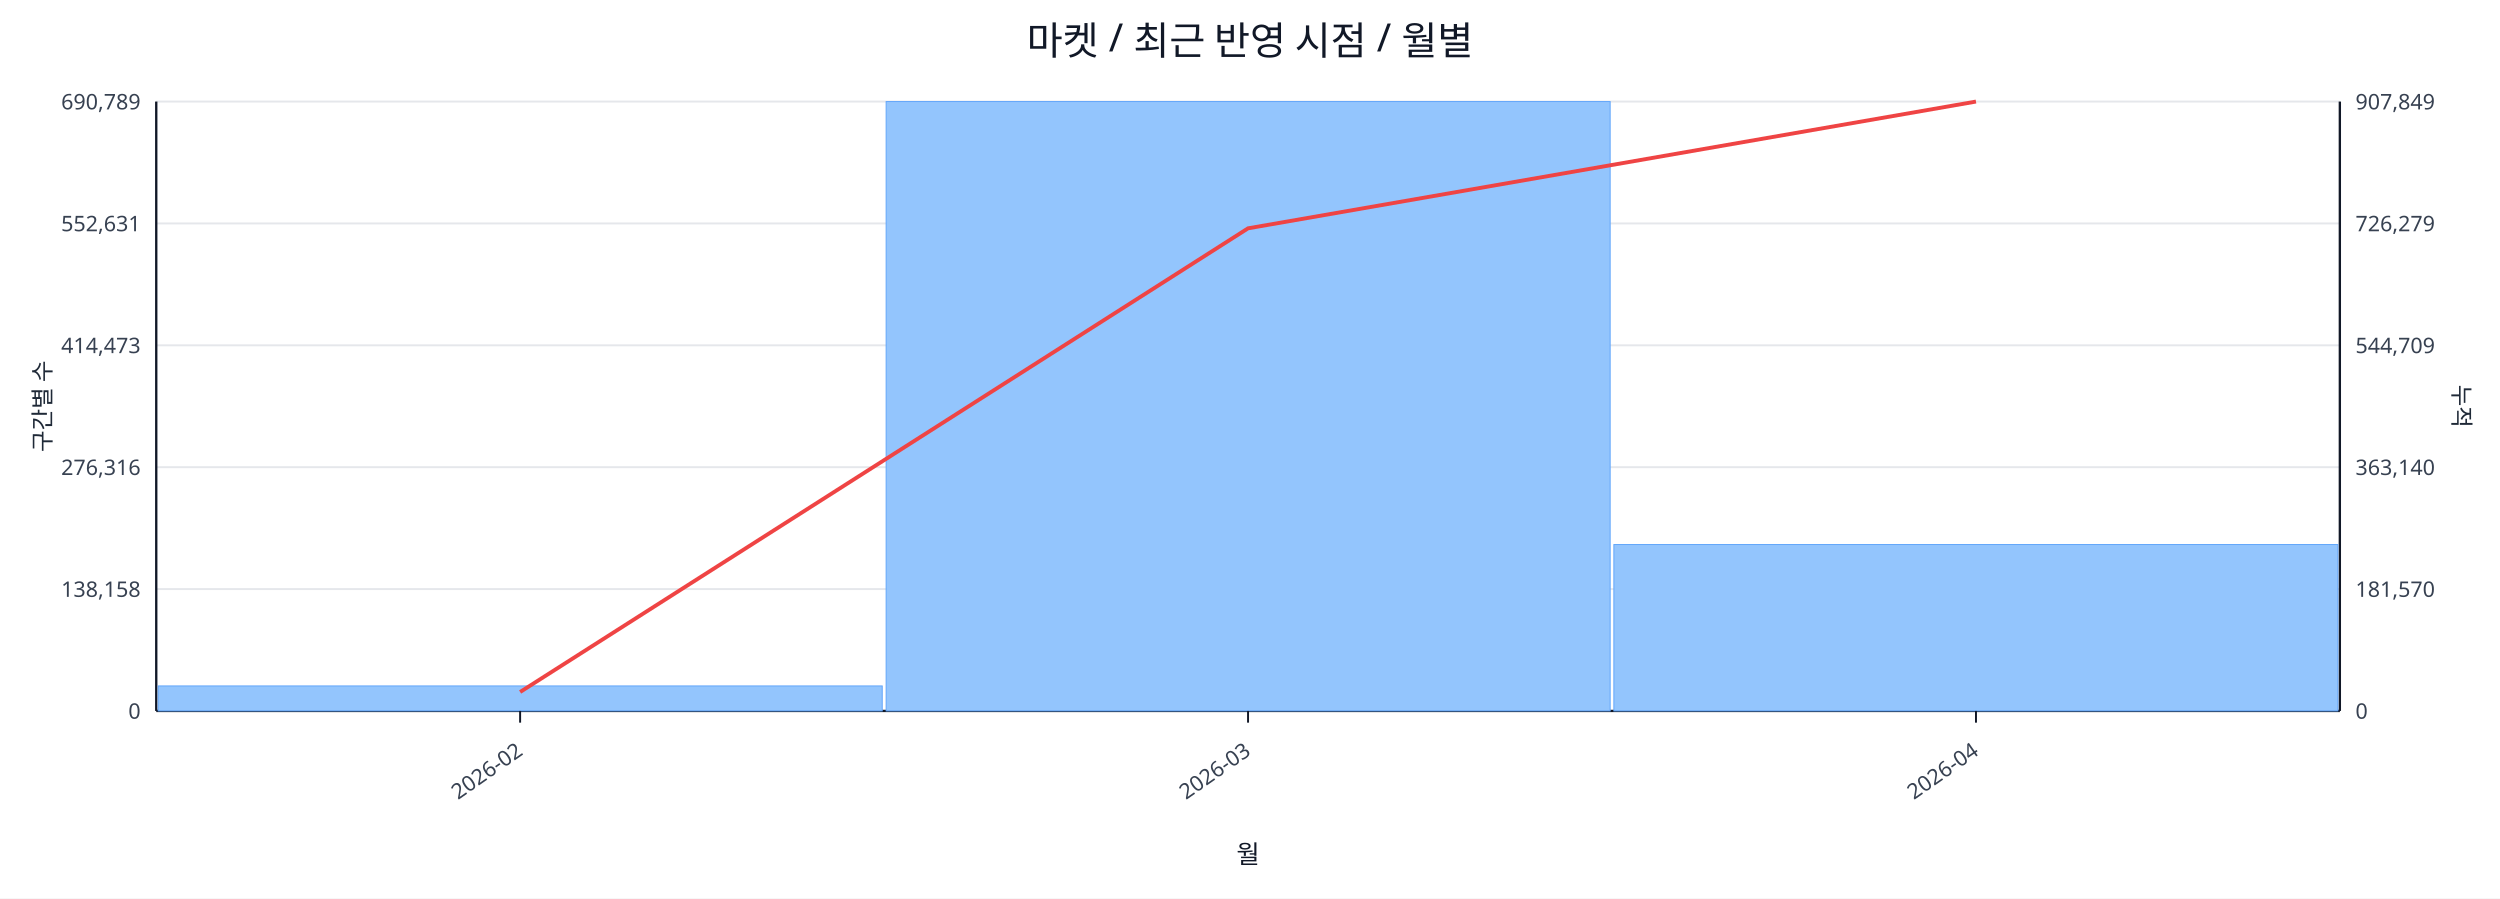
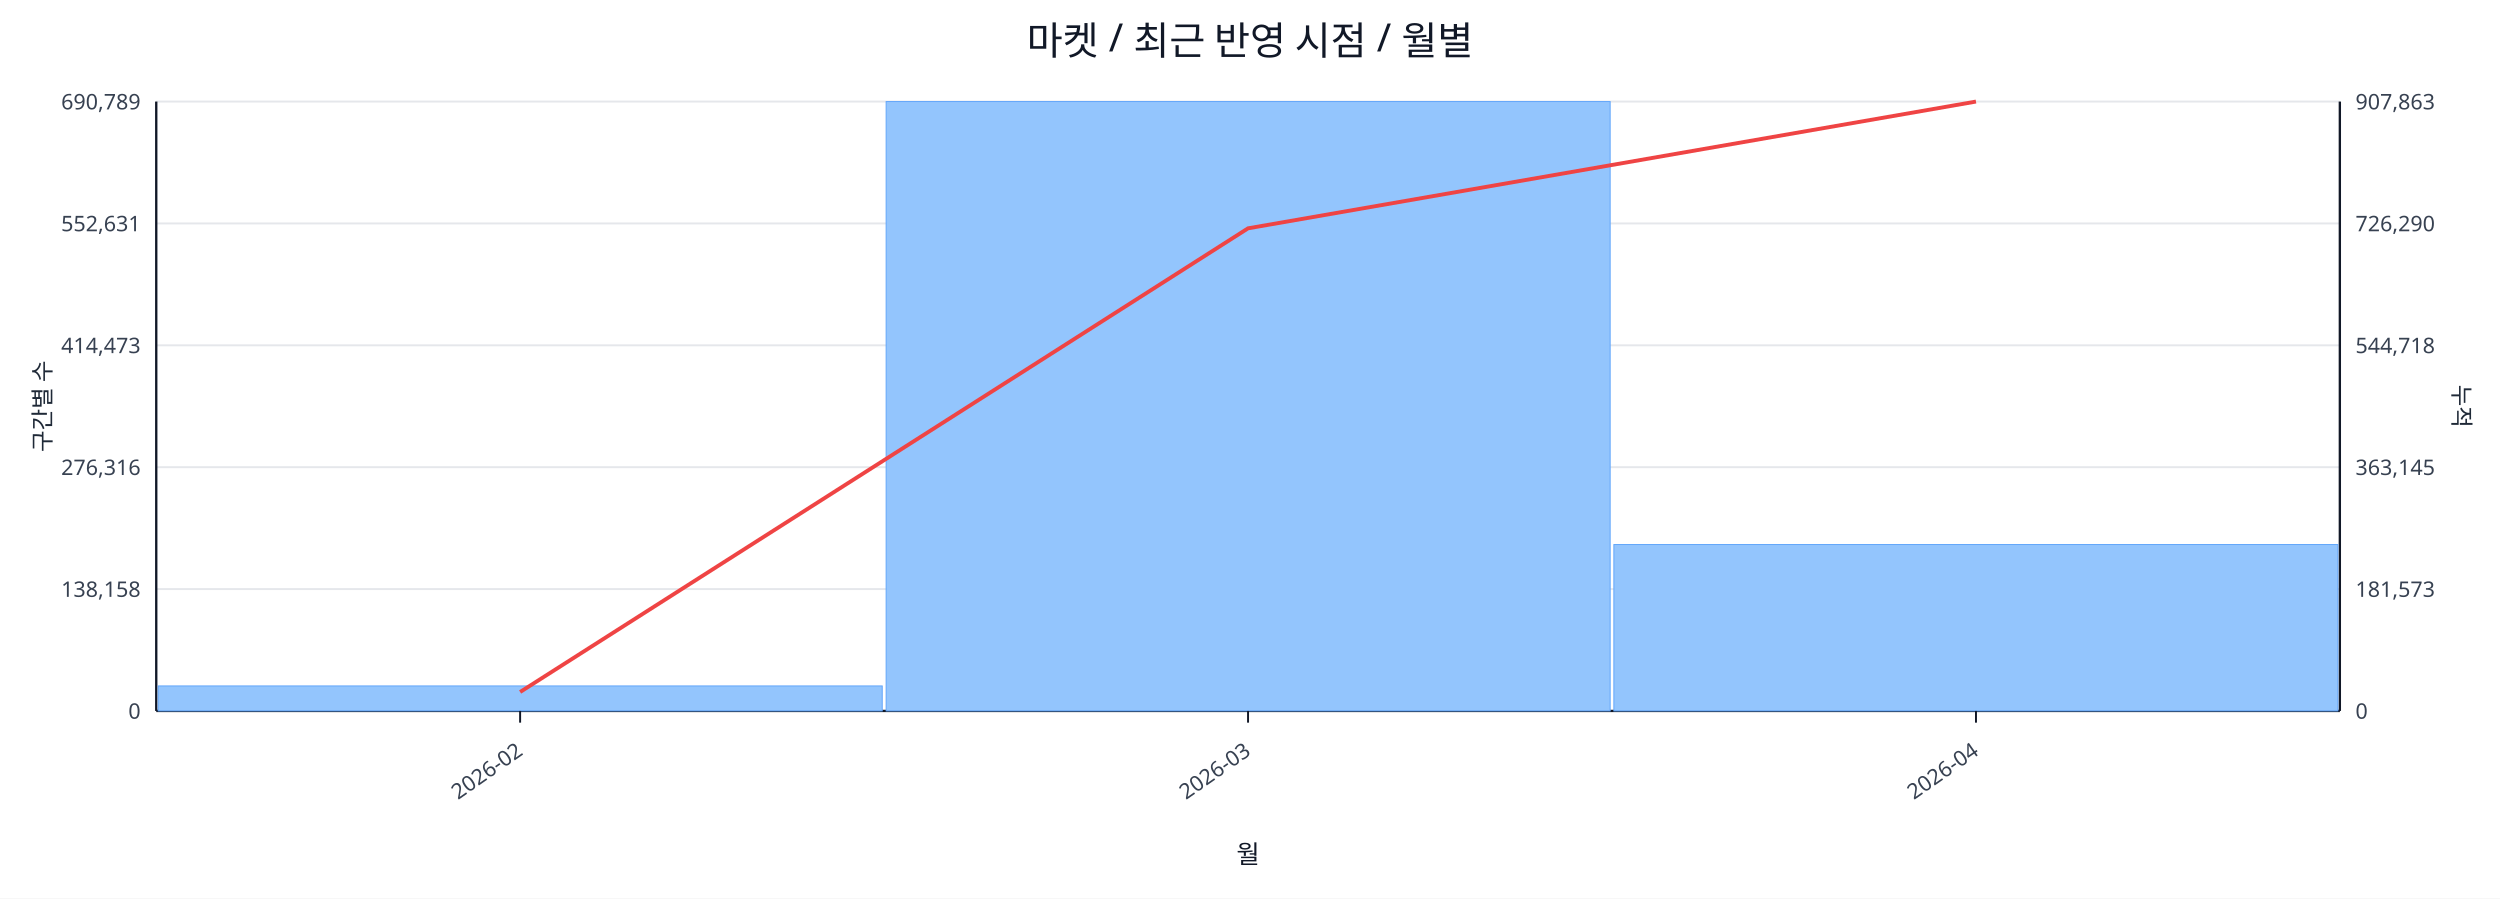
<svg xmlns="http://www.w3.org/2000/svg" width="1280" height="460" viewBox="0 0 1280 460">
  <rect x="0" y="0" width="100%" height="100%" fill="#ffffff" />
  <text x="640.0" y="28" font-size="20" text-anchor="middle" font-family="sans-serif" fill="#111827">마켓 / 최근 반영 시점 / 월별</text>
  <line x1="80.0" y1="52.0" x2="1198.0" y2="52.0" stroke="#e5e7eb" stroke-width="1" />
  <text x="72.0" y="56.0" font-size="11" text-anchor="end" font-family="sans-serif" fill="#374151">690,789</text>
-   <text x="1206.0" y="56.0" font-size="11" text-anchor="start" font-family="sans-serif" fill="#374151">907,849</text>
+   <text x="1206.0" y="56.0" font-size="11" text-anchor="start" font-family="sans-serif" fill="#374151">907,863</text>
  <line x1="80.0" y1="114.4" x2="1198.0" y2="114.4" stroke="#e5e7eb" stroke-width="1" />
  <text x="72.0" y="118.4" font-size="11" text-anchor="end" font-family="sans-serif" fill="#374151">552,631</text>
-   <text x="1206.0" y="118.4" font-size="11" text-anchor="start" font-family="sans-serif" fill="#374151">726,279</text>
+   <text x="1206.0" y="118.4" font-size="11" text-anchor="start" font-family="sans-serif" fill="#374151">726,290</text>
  <line x1="80.0" y1="176.8" x2="1198.0" y2="176.8" stroke="#e5e7eb" stroke-width="1" />
  <text x="72.0" y="180.8" font-size="11" text-anchor="end" font-family="sans-serif" fill="#374151">414,473</text>
-   <text x="1206.0" y="180.8" font-size="11" text-anchor="start" font-family="sans-serif" fill="#374151">544,709</text>
+   <text x="1206.0" y="180.8" font-size="11" text-anchor="start" font-family="sans-serif" fill="#374151">544,718</text>
  <line x1="80.0" y1="239.2" x2="1198.0" y2="239.2" stroke="#e5e7eb" stroke-width="1" />
  <text x="72.0" y="243.2" font-size="11" text-anchor="end" font-family="sans-serif" fill="#374151">276,316</text>
-   <text x="1206.0" y="243.2" font-size="11" text-anchor="start" font-family="sans-serif" fill="#374151">363,140</text>
+   <text x="1206.0" y="243.2" font-size="11" text-anchor="start" font-family="sans-serif" fill="#374151">363,145</text>
  <line x1="80.0" y1="301.6" x2="1198.0" y2="301.6" stroke="#e5e7eb" stroke-width="1" />
  <text x="72.0" y="305.6" font-size="11" text-anchor="end" font-family="sans-serif" fill="#374151">138,158</text>
-   <text x="1206.0" y="305.6" font-size="11" text-anchor="start" font-family="sans-serif" fill="#374151">181,570</text>
+   <text x="1206.0" y="305.6" font-size="11" text-anchor="start" font-family="sans-serif" fill="#374151">181,573</text>
  <line x1="80.0" y1="364.0" x2="1198.0" y2="364.0" stroke="#e5e7eb" stroke-width="1" />
  <text x="72.0" y="368.0" font-size="11" text-anchor="end" font-family="sans-serif" fill="#374151">0</text>
  <text x="1206.0" y="368.0" font-size="11" text-anchor="start" font-family="sans-serif" fill="#374151">0</text>
  <line x1="80.0" y1="364.0" x2="1198.0" y2="364.0" stroke="#111827" stroke-width="1.2" />
  <line x1="80.0" y1="52.0" x2="80.0" y2="364.0" stroke="#111827" stroke-width="1.2" />
  <line x1="1198.0" y1="52.0" x2="1198.0" y2="364.0" stroke="#111827" stroke-width="1.2" />
  <rect x="81.0" y="351.2" width="370.7" height="12.8" fill="#93c5fd" stroke="#60a5fa" stroke-width="0.5" />
  <rect x="453.7" y="52.0" width="370.7" height="312.0" fill="#93c5fd" stroke="#60a5fa" stroke-width="0.5" />
  <rect x="826.3" y="278.8" width="370.7" height="85.2" fill="#93c5fd" stroke="#60a5fa" stroke-width="0.5" />
  <polyline fill="none" stroke="#ef4444" stroke-width="2" points="266.3,354.3 639.0,116.9 1011.7,52.0" />
  <line x1="266.3" y1="364.0" x2="266.3" y2="370.0" stroke="#111827" stroke-width="1" />
  <text x="268.3" y="386.0" font-size="11" text-anchor="end" transform="rotate(-35 268.3 386.0)" font-family="sans-serif" fill="#374151">2026-02</text>
  <line x1="639.0" y1="364.0" x2="639.0" y2="370.0" stroke="#111827" stroke-width="1" />
  <text x="641.0" y="386.0" font-size="11" text-anchor="end" transform="rotate(-35 641.0 386.0)" font-family="sans-serif" fill="#374151">2026-03</text>
  <line x1="1011.7" y1="364.0" x2="1011.7" y2="370.0" stroke="#111827" stroke-width="1" />
  <text x="1013.7" y="386.0" font-size="11" text-anchor="end" transform="rotate(-35 1013.7 386.0)" font-family="sans-serif" fill="#374151">2026-04</text>
  <text x="26" y="208.0" font-size="12" transform="rotate(-90 26 208.0)" text-anchor="middle" font-family="sans-serif" fill="#1f2937">구간별 수</text>
  <text x="1256.0" y="208.0" font-size="12" transform="rotate(90 1256.0 208.0)" text-anchor="middle" font-family="sans-serif" fill="#1f2937">누적</text>
  <text x="639.0" y="442.0" font-size="13" text-anchor="middle" font-family="sans-serif" fill="#111827">월</text>
</svg>
